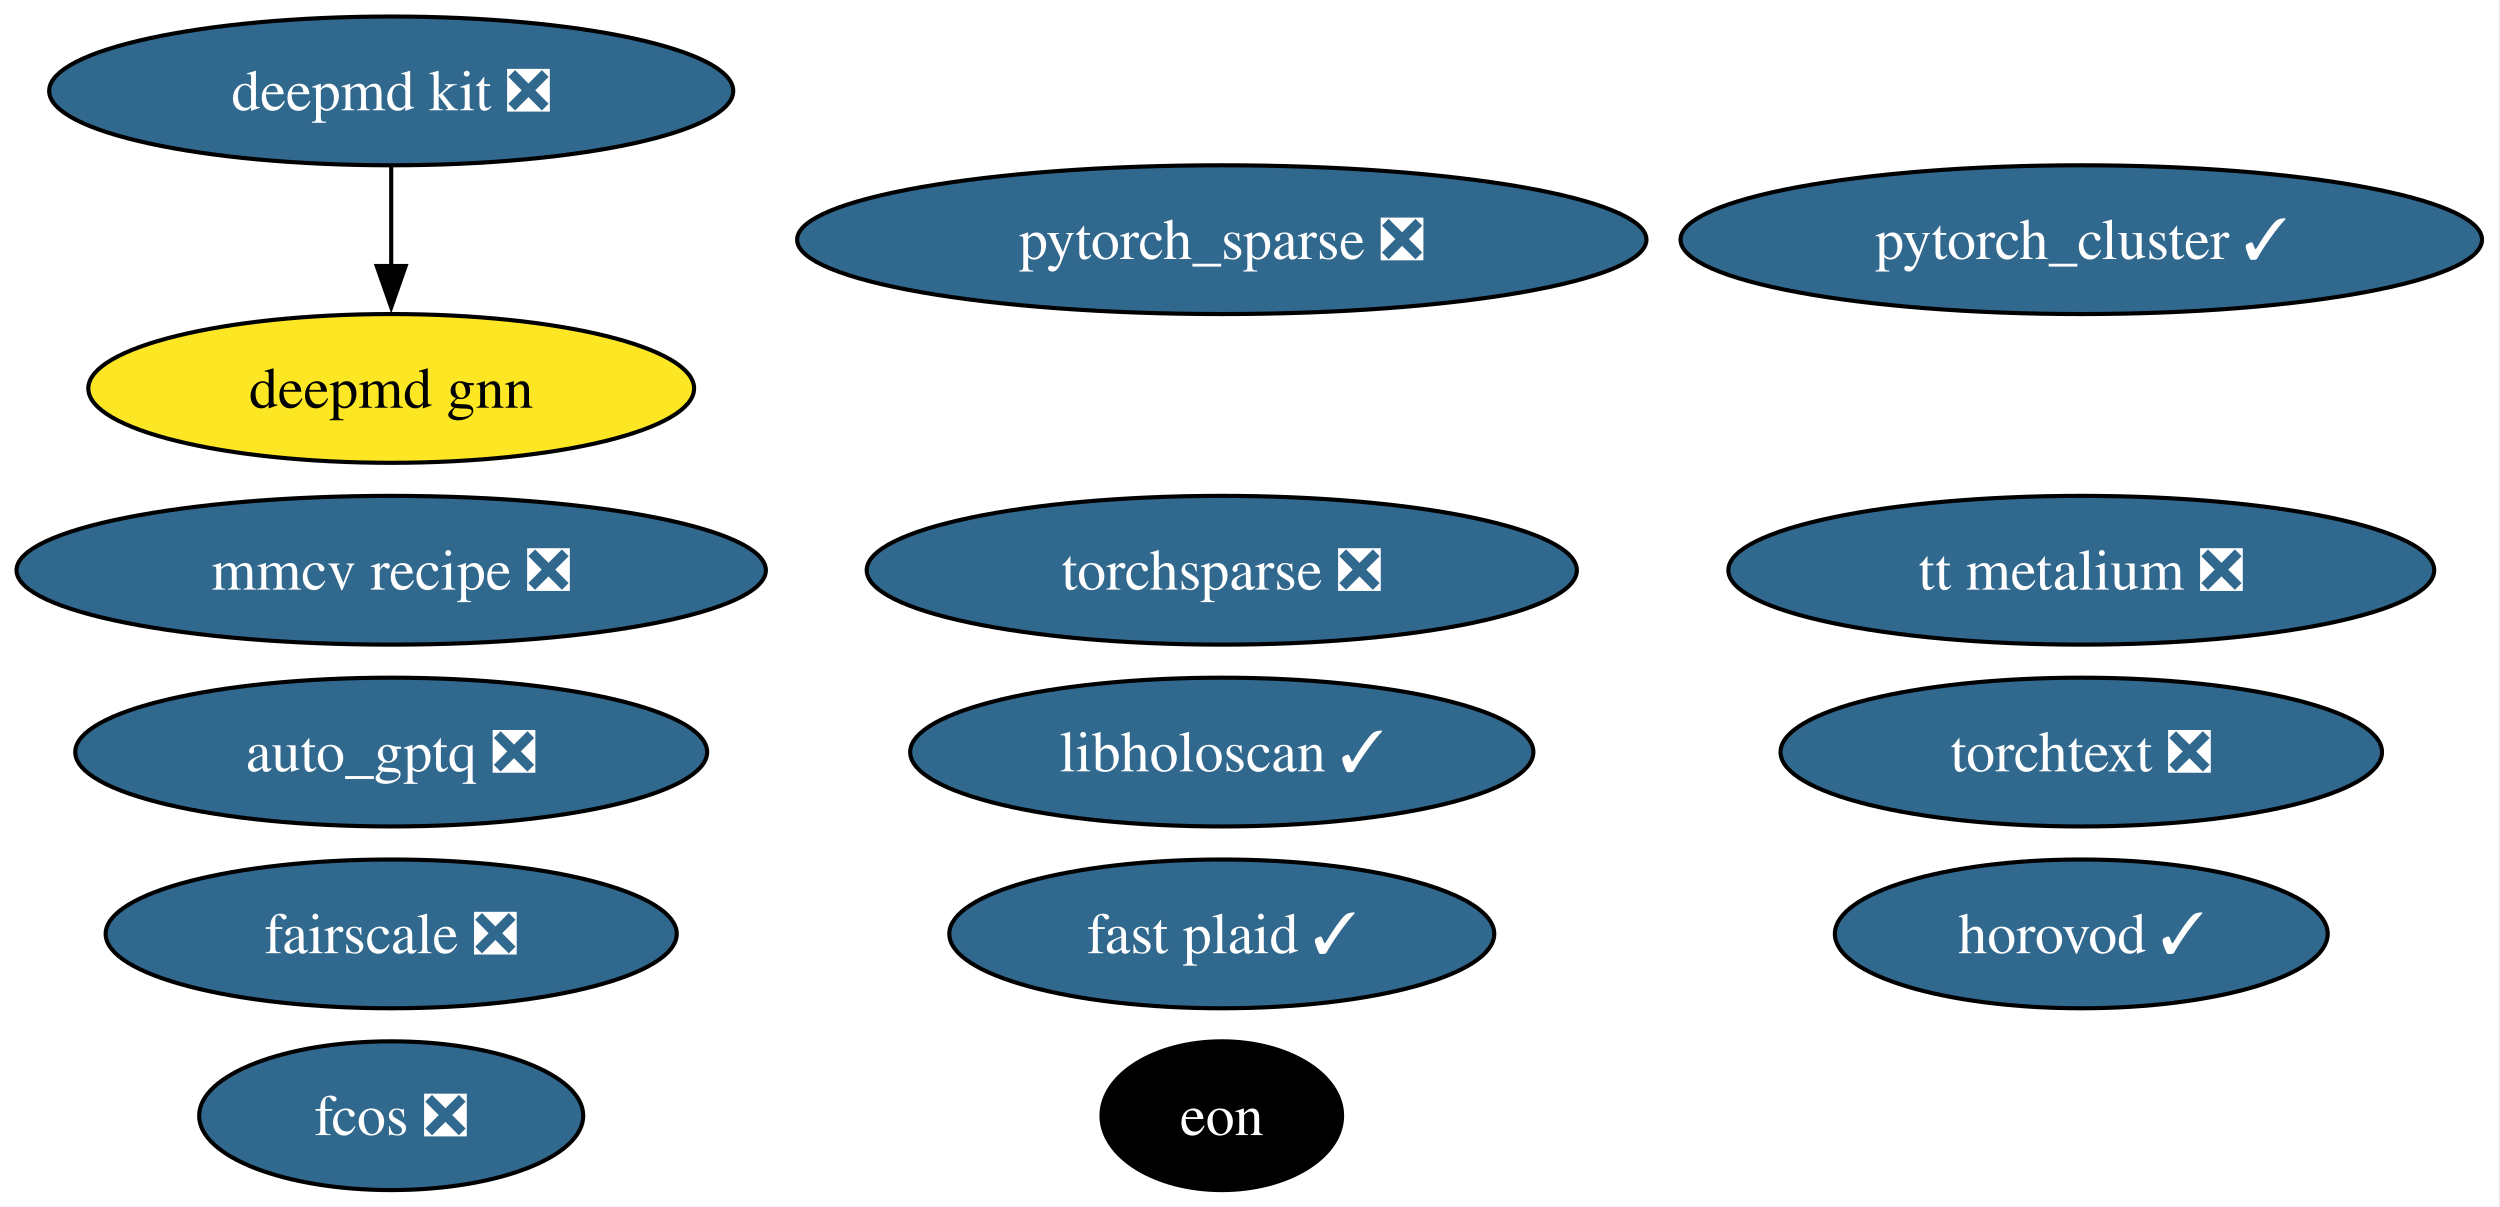
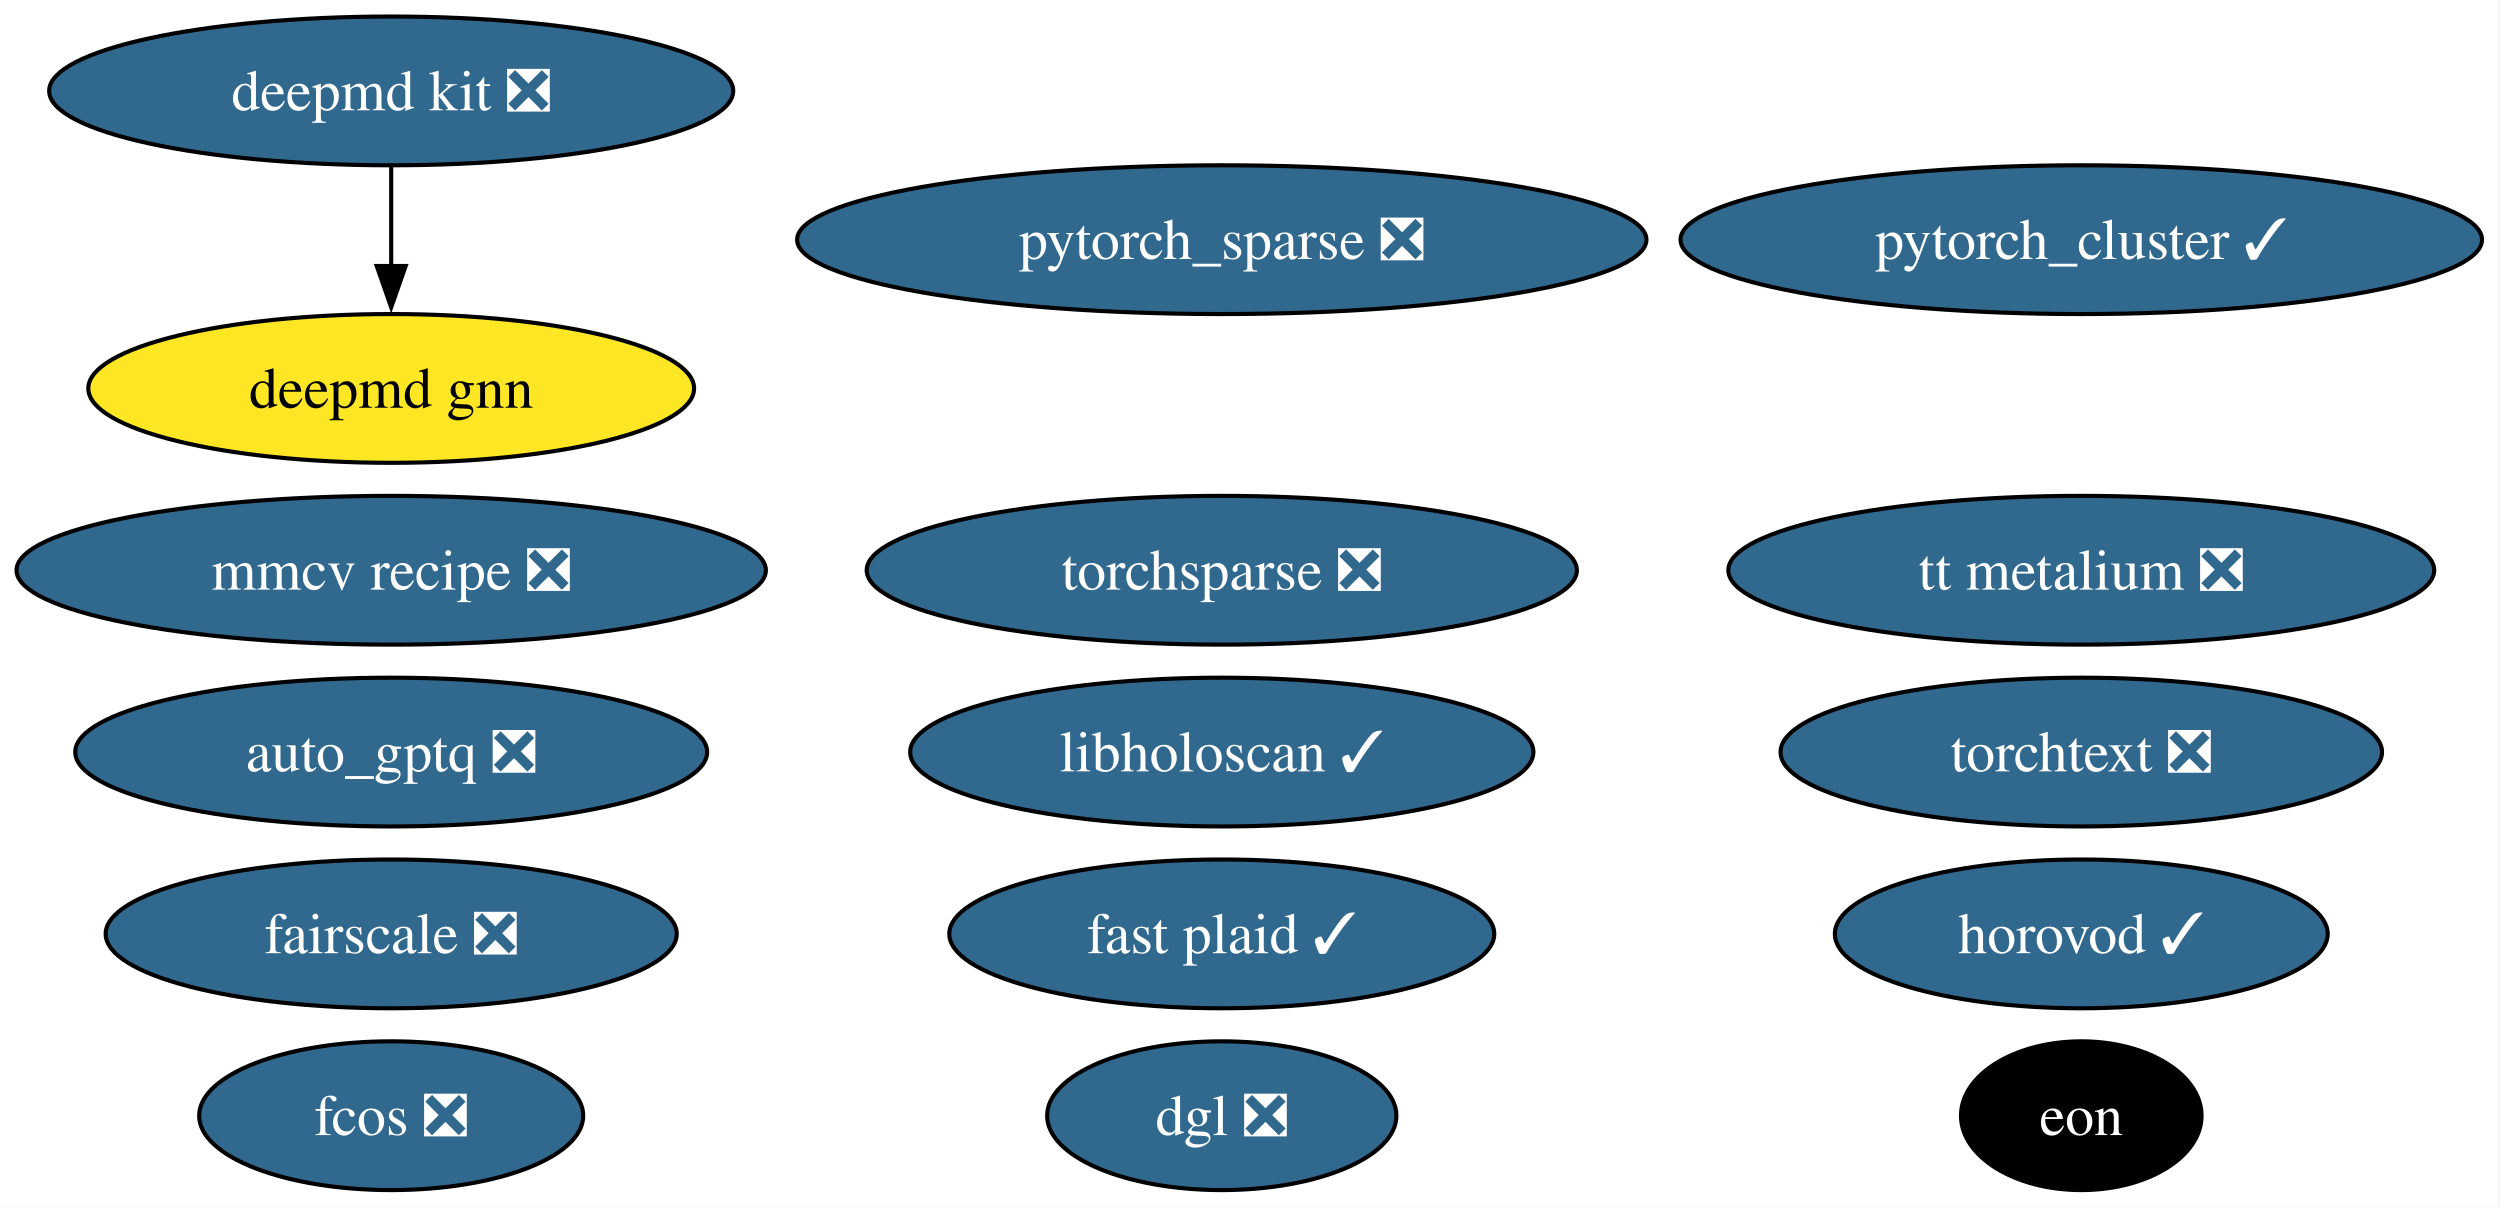
<svg xmlns="http://www.w3.org/2000/svg" xmlns:xlink="http://www.w3.org/1999/xlink" width="605pt" height="292pt" viewBox="0.00 0.00 605.00 292.00">
  <g id="graph0" class="graph" transform="scale(1 1) rotate(0) translate(4 288)">
    <polygon fill="white" stroke="none" points="-4,4 -4,-288 600.65,-288 600.65,4 -4,4" />
    <g id="node1" class="node">
      <g id="a_node1">
        <a xlink:href="https://github.com/conda-forge/deepmd-kit-feedstock/pull/134" xlink:title="deepmd kit ❎">
          <ellipse fill="#31688e" stroke="black" cx="90.67" cy="-266" rx="82.77" ry="18" />
          <text xml:space="preserve" text-anchor="middle" x="90.67" y="-261.32" font-family="Times,serif" font-size="14.00" fill="white">deepmd kit ❎</text>
        </a>
      </g>
    </g>
-     <g id="node12" class="node">
-       <g id="a_node12">
+     <g id="node13" class="node">
+       <g id="a_node13">
        <a xlink:href="https://github.com/conda-forge/deepmd-gnn-feedstock" xlink:title="deepmd gnn">
          <ellipse fill="#fde725" stroke="black" cx="90.67" cy="-194" rx="73.3" ry="18" />
          <text xml:space="preserve" text-anchor="middle" x="90.67" y="-189.32" font-family="Times,serif" font-size="14.00">deepmd gnn</text>
        </a>
      </g>
    </g>
    <g id="edge1" class="edge">
      <path fill="none" stroke="black" d="M90.67,-247.7C90.67,-240.41 90.67,-231.73 90.67,-223.54" />
      <polygon fill="black" stroke="black" points="94.17,-223.62 90.67,-213.62 87.17,-223.62 94.17,-223.62" />
    </g>
    <g id="node2" class="node">
      <g id="a_node2">
        <a xlink:href="https://github.com/conda-forge/pytorch_cluster-feedstock/pull/69" xlink:title="pytorch_cluster ✓">
          <ellipse fill="#31688e" stroke="black" cx="499.67" cy="-230" rx="96.98" ry="18" />
          <text xml:space="preserve" text-anchor="middle" x="499.67" y="-225.32" font-family="Times,serif" font-size="14.00" fill="white">pytorch_cluster ✓</text>
        </a>
      </g>
    </g>
    <g id="node3" class="node">
      <g id="a_node3">
        <a xlink:href="https://github.com/conda-forge/pytorch_sparse-feedstock/pull/80" xlink:title="pytorch_sparse ❎">
          <ellipse fill="#31688e" stroke="black" cx="291.67" cy="-230" rx="102.77" ry="18" />
          <text xml:space="preserve" text-anchor="middle" x="291.67" y="-225.32" font-family="Times,serif" font-size="14.00" fill="white">pytorch_sparse ❎</text>
        </a>
      </g>
    </g>
    <g id="node4" class="node">
      <g id="a_node4">
        <a xlink:href="https://github.com/conda-forge/torchsparse-feedstock/pull/48" xlink:title="torchsparse ❎">
          <ellipse fill="#31688e" stroke="black" cx="291.67" cy="-150" rx="85.93" ry="18" />
          <text xml:space="preserve" text-anchor="middle" x="291.67" y="-145.32" font-family="Times,serif" font-size="14.00" fill="white">torchsparse ❎</text>
        </a>
      </g>
    </g>
    <g id="node5" class="node">
      <g id="a_node5">
        <a xlink:href="https://github.com/conda-forge/fcos-feedstock/pull/32" xlink:title="fcos ❎">
          <ellipse fill="#31688e" stroke="black" cx="90.67" cy="-18" rx="46.47" ry="18" />
          <text xml:space="preserve" text-anchor="middle" x="90.67" y="-13.32" font-family="Times,serif" font-size="14.00" fill="white">fcos ❎</text>
        </a>
      </g>
    </g>
    <g id="node6" class="node">
      <g id="a_node6">
        <a xlink:href="https://github.com/conda-forge/fairscale-feedstock/pull/47" xlink:title="fairscale ❎">
          <ellipse fill="#31688e" stroke="black" cx="90.67" cy="-62" rx="69.1" ry="18" />
          <text xml:space="preserve" text-anchor="middle" x="90.67" y="-57.33" font-family="Times,serif" font-size="14.00" fill="white">fairscale ❎</text>
        </a>
      </g>
    </g>
    <g id="node7" class="node">
      <g id="a_node7">
        <a xlink:href="https://github.com/conda-forge/mmcv-recipe-feedstock/pull/53" xlink:title="mmcv recipe ❎">
          <ellipse fill="#31688e" stroke="black" cx="90.67" cy="-150" rx="90.67" ry="18" />
          <text xml:space="preserve" text-anchor="middle" x="90.67" y="-145.32" font-family="Times,serif" font-size="14.00" fill="white">mmcv recipe ❎</text>
        </a>
      </g>
    </g>
    <g id="node8" class="node">
      <g id="a_node8">
        <a xlink:href="https://github.com/conda-forge/torchtext-feedstock/pull/40" xlink:title="torchtext ❎">
          <ellipse fill="#31688e" stroke="black" cx="499.67" cy="-106" rx="72.78" ry="18" />
          <text xml:space="preserve" text-anchor="middle" x="499.67" y="-101.33" font-family="Times,serif" font-size="14.00" fill="white">torchtext ❎</text>
        </a>
      </g>
    </g>
    <g id="node9" class="node">
      <g id="a_node9">
+         <a xlink:href="https://github.com/conda-forge/dgl-feedstock/pull/67" xlink:title="dgl ❎">
+           <ellipse fill="#31688e" stroke="black" cx="291.67" cy="-18" rx="42.26" ry="18" />
+           <text xml:space="preserve" text-anchor="middle" x="291.67" y="-13.32" font-family="Times,serif" font-size="14.00" fill="white">dgl ❎</text>
+         </a>
+       </g>
+     </g>
+     <g id="node10" class="node">
+       <g id="a_node10">
        <a xlink:href="https://github.com/conda-forge/horovod-feedstock/pull/47" xlink:title="horovod ✓">
          <ellipse fill="#31688e" stroke="black" cx="499.67" cy="-62" rx="59.63" ry="18" />
          <text xml:space="preserve" text-anchor="middle" x="499.67" y="-57.33" font-family="Times,serif" font-size="14.00" fill="white">horovod ✓</text>
        </a>
      </g>
    </g>
-     <g id="node10" class="node">
-       <g id="a_node10">
+     <g id="node11" class="node">
+       <g id="a_node11">
        <a xlink:href="https://github.com/conda-forge/auto_gptq-feedstock/pull/24" xlink:title="auto_gptq ❎">
          <ellipse fill="#31688e" stroke="black" cx="90.67" cy="-106" rx="76.46" ry="18" />
          <text xml:space="preserve" text-anchor="middle" x="90.67" y="-101.33" font-family="Times,serif" font-size="14.00" fill="white">auto_gptq ❎</text>
        </a>
      </g>
    </g>
-     <g id="node11" class="node">
-       <g id="a_node11">
+     <g id="node12" class="node">
+       <g id="a_node12">
        <a xlink:href="https://github.com/conda-forge/tt-metalium-feedstock/pull/24" xlink:title="tt metalium ❎">
          <ellipse fill="#31688e" stroke="black" cx="499.67" cy="-150" rx="85.41" ry="18" />
          <text xml:space="preserve" text-anchor="middle" x="499.67" y="-145.32" font-family="Times,serif" font-size="14.00" fill="white">tt metalium ❎</text>
        </a>
      </g>
    </g>
-     <g id="node13" class="node">
-       <g id="a_node13">
+     <g id="node14" class="node">
+       <g id="a_node14">
        <a xlink:href="https://github.com/conda-forge/eon-feedstock" xlink:title="eon">
-           <ellipse fill="#000000" stroke="black" cx="291.67" cy="-18" rx="29.11" ry="18" />
-           <text xml:space="preserve" text-anchor="middle" x="291.67" y="-13.32" font-family="Times,serif" font-size="14.00" fill="white">eon</text>
+           <ellipse fill="#000000" stroke="black" cx="499.67" cy="-18" rx="29.11" ry="18" />
+           <text xml:space="preserve" text-anchor="middle" x="499.67" y="-13.32" font-family="Times,serif" font-size="14.00" fill="white">eon</text>
        </a>
      </g>
    </g>
-     <g id="node14" class="node">
-       <g id="a_node14">
+     <g id="node15" class="node">
+       <g id="a_node15">
        <a xlink:href="https://github.com/conda-forge/libholoscan-feedstock/pull/14" xlink:title="libholoscan ✓">
          <ellipse fill="#31688e" stroke="black" cx="291.67" cy="-106" rx="75.41" ry="18" />
          <text xml:space="preserve" text-anchor="middle" x="291.67" y="-101.33" font-family="Times,serif" font-size="14.00" fill="white">libholoscan ✓</text>
        </a>
      </g>
    </g>
-     <g id="node15" class="node">
-       <g id="a_node15">
+     <g id="node16" class="node">
+       <g id="a_node16">
        <a xlink:href="https://github.com/conda-forge/fast-plaid-feedstock/pull/4" xlink:title="fast plaid ✓">
          <ellipse fill="#31688e" stroke="black" cx="291.67" cy="-62" rx="65.94" ry="18" />
          <text xml:space="preserve" text-anchor="middle" x="291.67" y="-57.33" font-family="Times,serif" font-size="14.00" fill="white">fast plaid ✓</text>
        </a>
      </g>
    </g>
  </g>
</svg>
